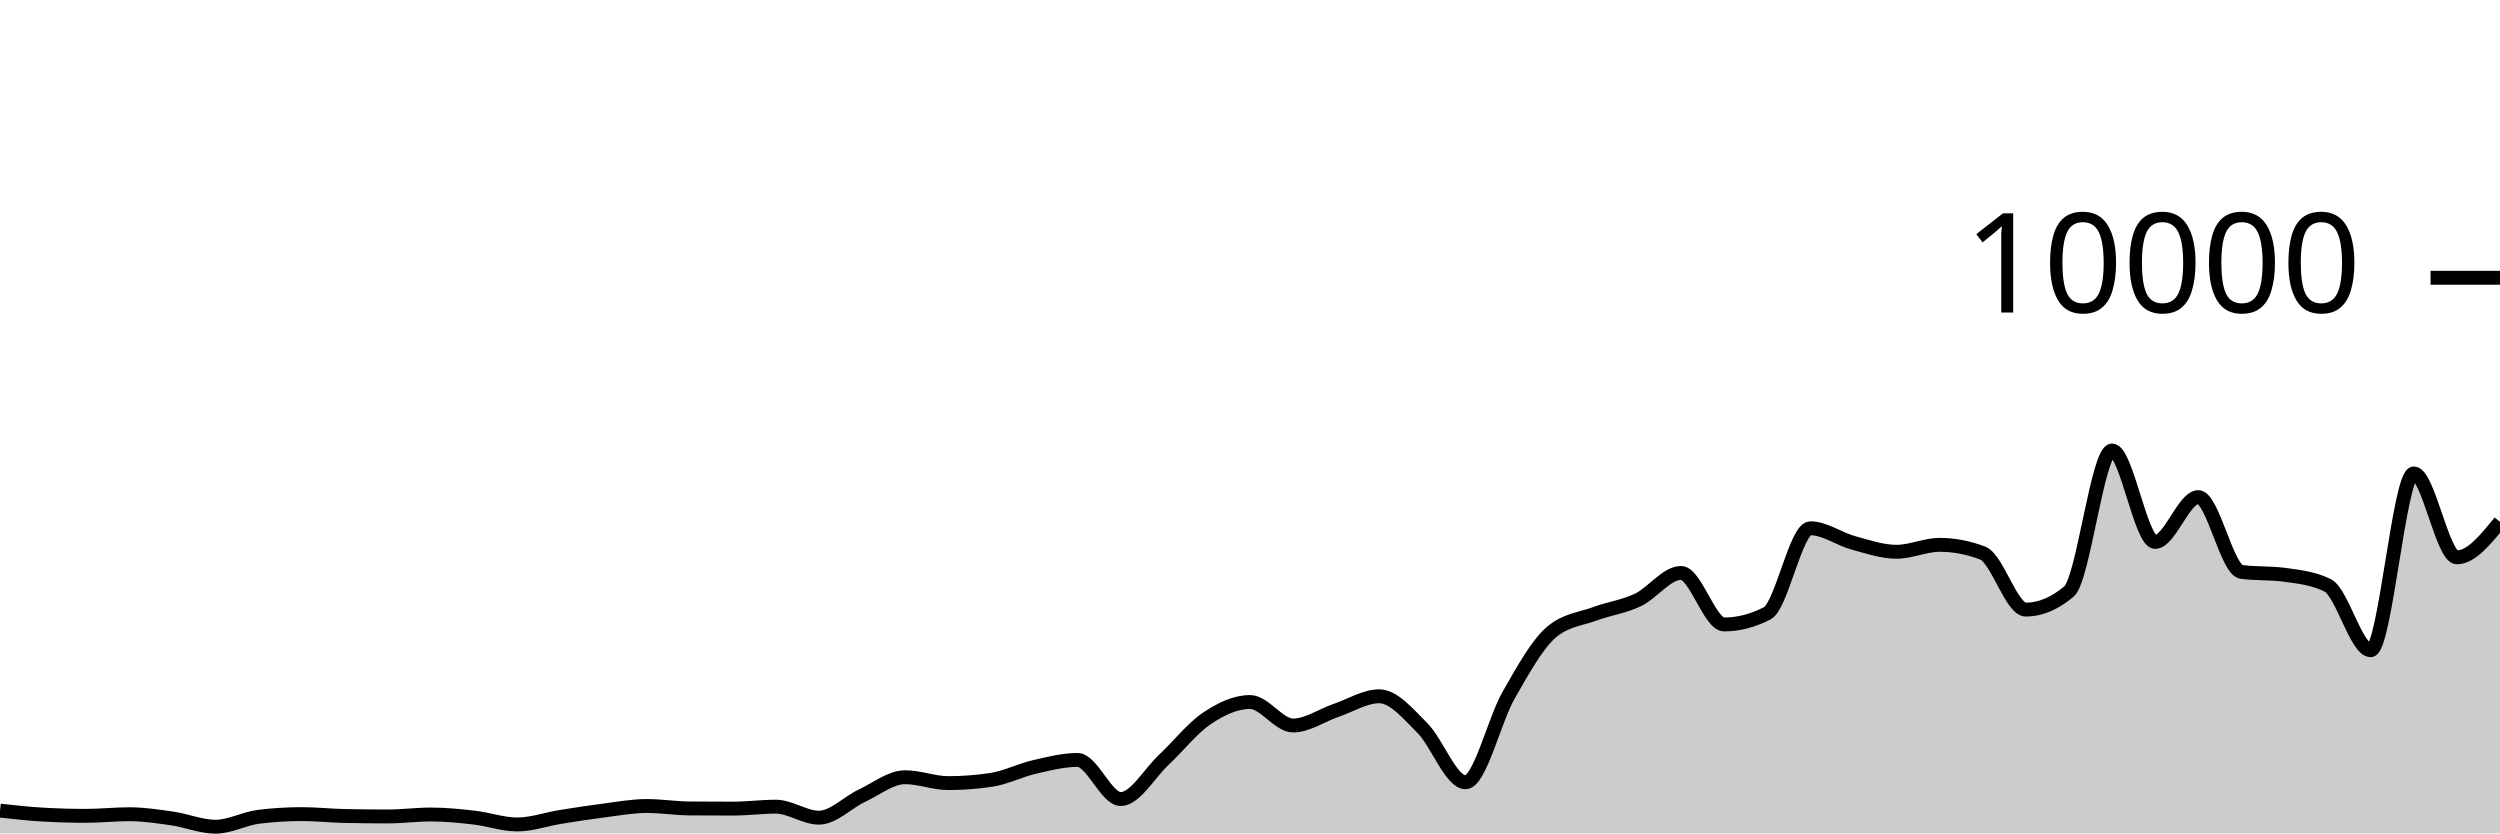
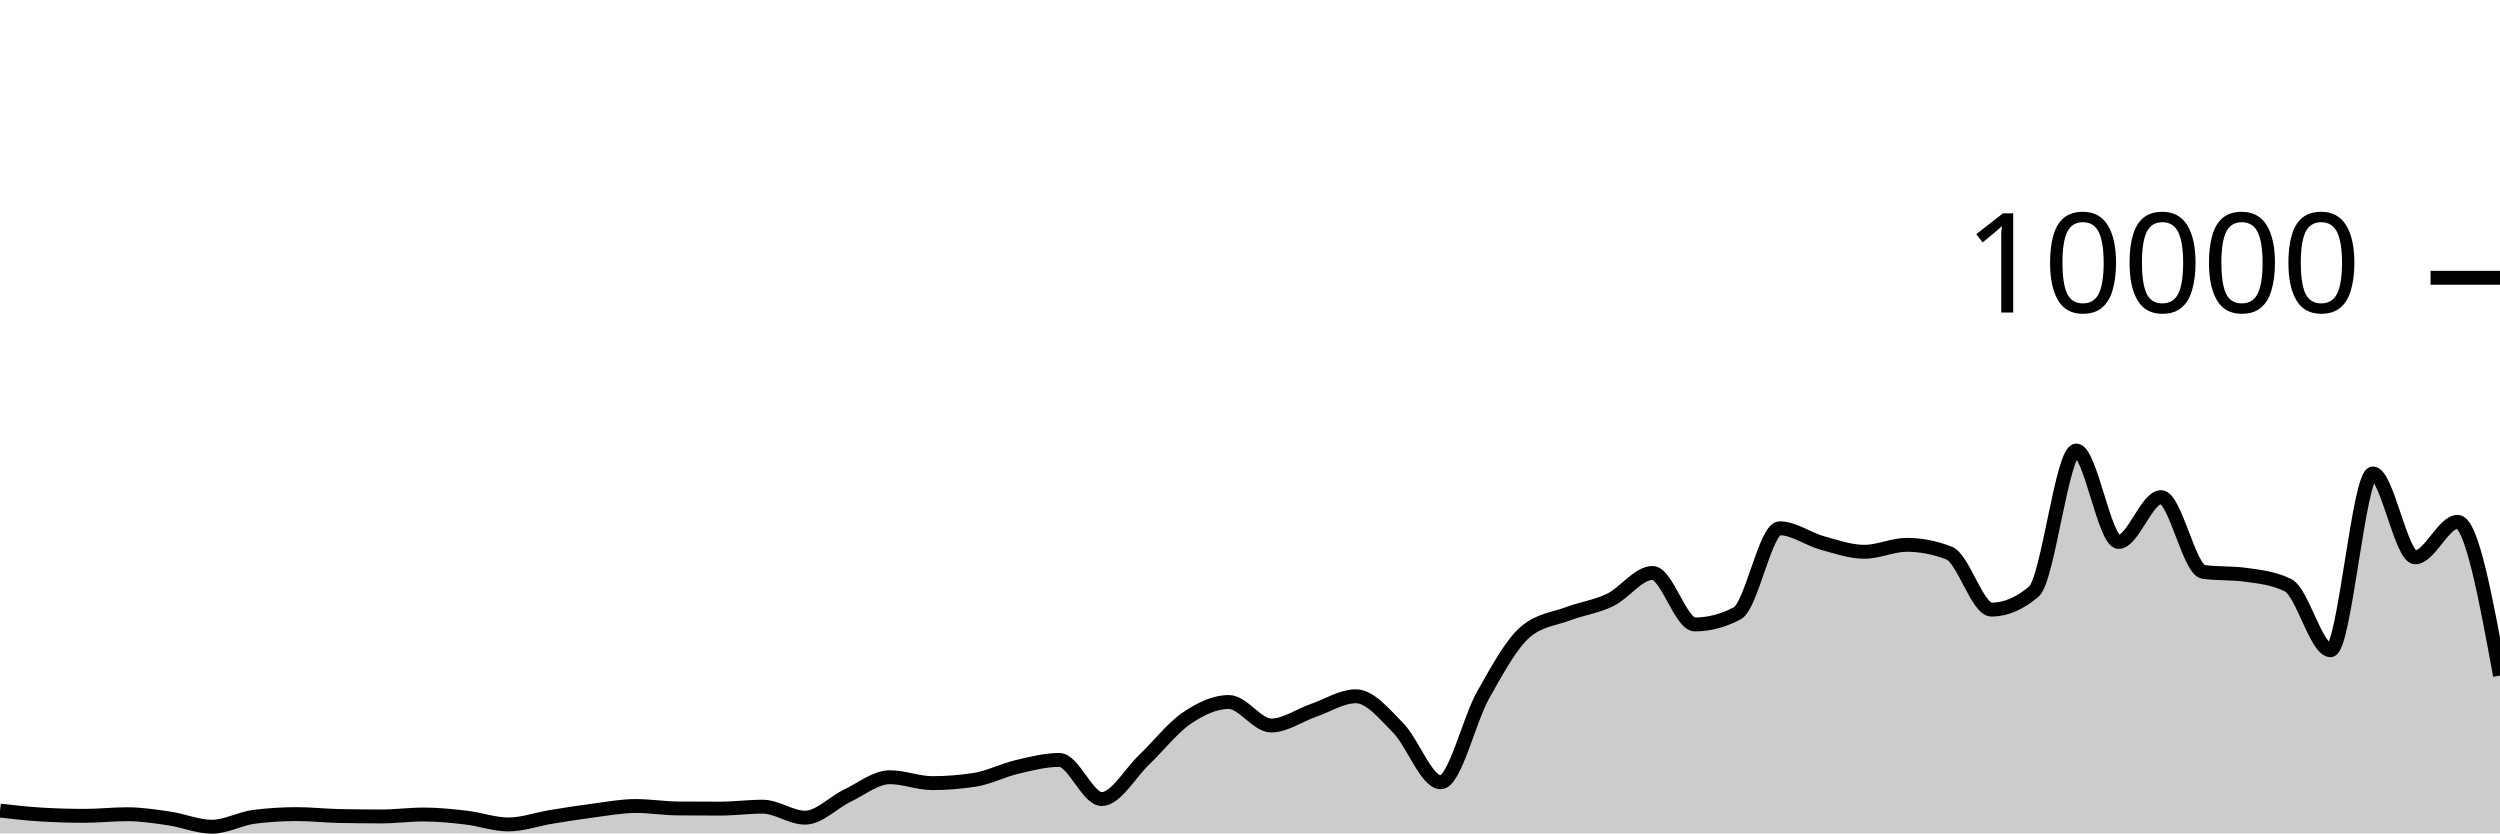
<svg xmlns="http://www.w3.org/2000/svg" viewBox="0 0 180 60">
  <g transform="translate(0,20)">
-     <path class="area" fill="rgba(0, 0, 0, 0.2)" d="M0,38.364C1.034,38.479,2.069,38.593,3.103,38.652C4.138,38.711,5.172,38.74,6.207,38.74C7.241,38.74,8.276,38.624,9.31,38.624C10.345,38.624,11.379,38.782,12.414,38.932C13.448,39.082,14.483,39.524,15.517,39.524C16.552,39.524,17.586,38.936,18.621,38.808C19.655,38.68,20.69,38.616,21.724,38.616C22.759,38.616,23.793,38.731,24.828,38.752C25.862,38.773,26.897,38.784,27.931,38.784C28.966,38.784,30,38.644,31.034,38.644C32.069,38.644,33.103,38.749,34.138,38.868C35.172,38.987,36.207,39.36,37.241,39.36C38.276,39.36,39.31,38.987,40.345,38.82C41.379,38.653,42.414,38.491,43.448,38.36C44.483,38.229,45.517,38.032,46.552,38.032C47.586,38.032,48.621,38.2,49.655,38.208C50.69,38.216,51.724,38.22,52.759,38.22C53.793,38.22,54.828,38.08,55.862,38.08C56.897,38.08,57.931,38.872,58.966,38.872C60,38.872,61.034,37.769,62.069,37.284C63.103,36.799,64.138,35.96,65.172,35.96C66.207,35.96,67.241,36.384,68.276,36.384C69.31,36.384,70.345,36.305,71.379,36.148C72.414,35.991,73.448,35.459,74.483,35.22C75.517,34.981,76.552,34.716,77.586,34.716C78.621,34.716,79.655,37.532,80.69,37.532C81.724,37.532,82.759,35.676,83.793,34.708C84.828,33.74,85.862,32.418,86.897,31.724C87.931,31.03,88.966,30.544,90,30.544C91.034,30.544,92.069,32.236,93.103,32.236C94.138,32.236,95.172,31.495,96.207,31.144C97.241,30.793,98.276,30.132,99.31,30.132C100.345,30.132,101.379,31.388,102.414,32.42C103.448,33.452,104.483,36.324,105.517,36.324C106.552,36.324,107.586,31.857,108.621,30.052C109.655,28.247,110.69,26.363,111.724,25.496C112.759,24.629,113.793,24.579,114.828,24.196C115.862,23.813,116.897,23.687,117.931,23.196C118.966,22.705,120,21.252,121.034,21.252C122.069,21.252,123.103,24.96,124.138,24.96C125.172,24.96,126.207,24.692,127.241,24.156C128.276,23.62,129.31,18.036,130.345,18.036C131.379,18.036,132.414,18.806,133.448,19.088C134.483,19.37,135.517,19.728,136.552,19.728C137.586,19.728,138.621,19.228,139.655,19.228C140.69,19.228,141.724,19.427,142.759,19.824C143.793,20.221,144.828,23.892,145.862,23.892C146.897,23.892,147.931,23.457,148.966,22.588C150,21.719,151.034,12.436,152.069,12.436C153.103,12.436,154.138,19.02,155.172,19.02C156.207,19.02,157.241,15.792,158.276,15.792C159.31,15.792,160.345,21.037,161.379,21.176C162.414,21.315,163.448,21.245,164.483,21.384C165.517,21.523,166.552,21.636,167.586,22.14C168.621,22.644,169.655,26.816,170.69,26.816C171.724,26.816,172.759,14.088,173.793,14.088C174.828,14.088,175.862,20.128,176.897,20.128C177.931,20.128,178.966,18.85,180,17.572L180,40C178.966,40,177.931,40,176.897,40C175.862,40,174.828,40,173.793,40C172.759,40,171.724,40,170.69,40C169.655,40,168.621,40,167.586,40C166.552,40,165.517,40,164.483,40C163.448,40,162.414,40,161.379,40C160.345,40,159.31,40,158.276,40C157.241,40,156.207,40,155.172,40C154.138,40,153.103,40,152.069,40C151.034,40,150,40,148.966,40C147.931,40,146.897,40,145.862,40C144.828,40,143.793,40,142.759,40C141.724,40,140.69,40,139.655,40C138.621,40,137.586,40,136.552,40C135.517,40,134.483,40,133.448,40C132.414,40,131.379,40,130.345,40C129.31,40,128.276,40,127.241,40C126.207,40,125.172,40,124.138,40C123.103,40,122.069,40,121.034,40C120,40,118.966,40,117.931,40C116.897,40,115.862,40,114.828,40C113.793,40,112.759,40,111.724,40C110.69,40,109.655,40,108.621,40C107.586,40,106.552,40,105.517,40C104.483,40,103.448,40,102.414,40C101.379,40,100.345,40,99.31,40C98.276,40,97.241,40,96.207,40C95.172,40,94.138,40,93.103,40C92.069,40,91.034,40,90,40C88.966,40,87.931,40,86.897,40C85.862,40,84.828,40,83.793,40C82.759,40,81.724,40,80.69,40C79.655,40,78.621,40,77.586,40C76.552,40,75.517,40,74.483,40C73.448,40,72.414,40,71.379,40C70.345,40,69.31,40,68.276,40C67.241,40,66.207,40,65.172,40C64.138,40,63.103,40,62.069,40C61.034,40,60,40,58.966,40C57.931,40,56.897,40,55.862,40C54.828,40,53.793,40,52.759,40C51.724,40,50.69,40,49.655,40C48.621,40,47.586,40,46.552,40C45.517,40,44.483,40,43.448,40C42.414,40,41.379,40,40.345,40C39.31,40,38.276,40,37.241,40C36.207,40,35.172,40,34.138,40C33.103,40,32.069,40,31.034,40C30,40,28.966,40,27.931,40C26.897,40,25.862,40,24.828,40C23.793,40,22.759,40,21.724,40C20.69,40,19.655,40,18.621,40C17.586,40,16.552,40,15.517,40C14.483,40,13.448,40,12.414,40C11.379,40,10.345,40,9.31,40C8.276,40,7.241,40,6.207,40C5.172,40,4.138,40,3.103,40C2.069,40,1.034,40,0,40Z" />
-     <path class="line" stroke="black" fill="none" d="M0,38.364C1.034,38.479,2.069,38.593,3.103,38.652C4.138,38.711,5.172,38.74,6.207,38.74C7.241,38.74,8.276,38.624,9.31,38.624C10.345,38.624,11.379,38.782,12.414,38.932C13.448,39.082,14.483,39.524,15.517,39.524C16.552,39.524,17.586,38.936,18.621,38.808C19.655,38.68,20.69,38.616,21.724,38.616C22.759,38.616,23.793,38.731,24.828,38.752C25.862,38.773,26.897,38.784,27.931,38.784C28.966,38.784,30,38.644,31.034,38.644C32.069,38.644,33.103,38.749,34.138,38.868C35.172,38.987,36.207,39.36,37.241,39.36C38.276,39.36,39.31,38.987,40.345,38.82C41.379,38.653,42.414,38.491,43.448,38.36C44.483,38.229,45.517,38.032,46.552,38.032C47.586,38.032,48.621,38.2,49.655,38.208C50.69,38.216,51.724,38.22,52.759,38.22C53.793,38.22,54.828,38.08,55.862,38.08C56.897,38.08,57.931,38.872,58.966,38.872C60,38.872,61.034,37.769,62.069,37.284C63.103,36.799,64.138,35.96,65.172,35.96C66.207,35.96,67.241,36.384,68.276,36.384C69.31,36.384,70.345,36.305,71.379,36.148C72.414,35.991,73.448,35.459,74.483,35.22C75.517,34.981,76.552,34.716,77.586,34.716C78.621,34.716,79.655,37.532,80.69,37.532C81.724,37.532,82.759,35.676,83.793,34.708C84.828,33.74,85.862,32.418,86.897,31.724C87.931,31.03,88.966,30.544,90,30.544C91.034,30.544,92.069,32.236,93.103,32.236C94.138,32.236,95.172,31.495,96.207,31.144C97.241,30.793,98.276,30.132,99.31,30.132C100.345,30.132,101.379,31.388,102.414,32.42C103.448,33.452,104.483,36.324,105.517,36.324C106.552,36.324,107.586,31.857,108.621,30.052C109.655,28.247,110.69,26.363,111.724,25.496C112.759,24.629,113.793,24.579,114.828,24.196C115.862,23.813,116.897,23.687,117.931,23.196C118.966,22.705,120,21.252,121.034,21.252C122.069,21.252,123.103,24.96,124.138,24.96C125.172,24.96,126.207,24.692,127.241,24.156C128.276,23.62,129.31,18.036,130.345,18.036C131.379,18.036,132.414,18.806,133.448,19.088C134.483,19.37,135.517,19.728,136.552,19.728C137.586,19.728,138.621,19.228,139.655,19.228C140.69,19.228,141.724,19.427,142.759,19.824C143.793,20.221,144.828,23.892,145.862,23.892C146.897,23.892,147.931,23.457,148.966,22.588C150,21.719,151.034,12.436,152.069,12.436C153.103,12.436,154.138,19.02,155.172,19.02C156.207,19.02,157.241,15.792,158.276,15.792C159.31,15.792,160.345,21.037,161.379,21.176C162.414,21.315,163.448,21.245,164.483,21.384C165.517,21.523,166.552,21.636,167.586,22.14C168.621,22.644,169.655,26.816,170.69,26.816C171.724,26.816,172.759,14.088,173.793,14.088C174.828,14.088,175.862,20.128,176.897,20.128C177.931,20.128,178.966,18.85,180,17.572" />
+     <path class="area" fill="rgba(0, 0, 0, 0.2)" d="M0,38.364C1.017,38.479,2.034,38.593,3.051,38.652C4.068,38.711,5.085,38.74,6.102,38.74C7.119,38.74,8.136,38.624,9.153,38.624C10.169,38.624,11.186,38.782,12.203,38.932C13.22,39.082,14.237,39.524,15.254,39.524C16.271,39.524,17.288,38.936,18.305,38.808C19.322,38.68,20.339,38.616,21.356,38.616C22.373,38.616,23.39,38.731,24.407,38.752C25.424,38.773,26.441,38.784,27.458,38.784C28.475,38.784,29.492,38.644,30.508,38.644C31.525,38.644,32.542,38.749,33.559,38.868C34.576,38.987,35.593,39.36,36.61,39.36C37.627,39.36,38.644,38.987,39.661,38.82C40.678,38.653,41.695,38.491,42.712,38.36C43.729,38.229,44.746,38.032,45.763,38.032C46.78,38.032,47.797,38.2,48.814,38.208C49.831,38.216,50.847,38.22,51.864,38.22C52.881,38.22,53.898,38.08,54.915,38.08C55.932,38.08,56.949,38.872,57.966,38.872C58.983,38.872,60,37.769,61.017,37.284C62.034,36.799,63.051,35.96,64.068,35.96C65.085,35.96,66.102,36.384,67.119,36.384C68.136,36.384,69.153,36.305,70.169,36.148C71.186,35.991,72.203,35.459,73.22,35.22C74.237,34.981,75.254,34.716,76.271,34.716C77.288,34.716,78.305,37.532,79.322,37.532C80.339,37.532,81.356,35.676,82.373,34.708C83.39,33.74,84.407,32.418,85.424,31.724C86.441,31.03,87.458,30.544,88.475,30.544C89.492,30.544,90.508,32.236,91.525,32.236C92.542,32.236,93.559,31.495,94.576,31.144C95.593,30.793,96.61,30.132,97.627,30.132C98.644,30.132,99.661,31.388,100.678,32.42C101.695,33.452,102.712,36.324,103.729,36.324C104.746,36.324,105.763,31.857,106.78,30.052C107.797,28.247,108.814,26.363,109.831,25.496C110.847,24.629,111.864,24.579,112.881,24.196C113.898,23.813,114.915,23.687,115.932,23.196C116.949,22.705,117.966,21.252,118.983,21.252C120,21.252,121.017,24.96,122.034,24.96C123.051,24.96,124.068,24.692,125.085,24.156C126.102,23.62,127.119,18.036,128.136,18.036C129.153,18.036,130.169,18.806,131.186,19.088C132.203,19.37,133.22,19.728,134.237,19.728C135.254,19.728,136.271,19.228,137.288,19.228C138.305,19.228,139.322,19.427,140.339,19.824C141.356,20.221,142.373,23.892,143.39,23.892C144.407,23.892,145.424,23.457,146.441,22.588C147.458,21.719,148.475,12.436,149.492,12.436C150.508,12.436,151.525,19.02,152.542,19.02C153.559,19.02,154.576,15.792,155.593,15.792C156.61,15.792,157.627,21.037,158.644,21.176C159.661,21.315,160.678,21.245,161.695,21.384C162.712,21.523,163.729,21.636,164.746,22.14C165.763,22.644,166.78,26.816,167.797,26.816C168.814,26.816,169.831,14.088,170.847,14.088C171.864,14.088,172.881,20.128,173.898,20.128C174.915,20.128,175.932,17.572,176.949,17.572C177.966,17.572,178.983,23.106,180,28.64L180,40C178.983,40,177.966,40,176.949,40C175.932,40,174.915,40,173.898,40C172.881,40,171.864,40,170.847,40C169.831,40,168.814,40,167.797,40C166.78,40,165.763,40,164.746,40C163.729,40,162.712,40,161.695,40C160.678,40,159.661,40,158.644,40C157.627,40,156.61,40,155.593,40C154.576,40,153.559,40,152.542,40C151.525,40,150.508,40,149.492,40C148.475,40,147.458,40,146.441,40C145.424,40,144.407,40,143.39,40C142.373,40,141.356,40,140.339,40C139.322,40,138.305,40,137.288,40C136.271,40,135.254,40,134.237,40C133.22,40,132.203,40,131.186,40C130.169,40,129.153,40,128.136,40C127.119,40,126.102,40,125.085,40C124.068,40,123.051,40,122.034,40C121.017,40,120,40,118.983,40C117.966,40,116.949,40,115.932,40C114.915,40,113.898,40,112.881,40C111.864,40,110.847,40,109.831,40C108.814,40,107.797,40,106.78,40C105.763,40,104.746,40,103.729,40C102.712,40,101.695,40,100.678,40C99.661,40,98.644,40,97.627,40C96.61,40,95.593,40,94.576,40C93.559,40,92.542,40,91.525,40C90.508,40,89.492,40,88.475,40C87.458,40,86.441,40,85.424,40C84.407,40,83.39,40,82.373,40C81.356,40,80.339,40,79.322,40C78.305,40,77.288,40,76.271,40C75.254,40,74.237,40,73.22,40C72.203,40,71.186,40,70.169,40C69.153,40,68.136,40,67.119,40C66.102,40,65.085,40,64.068,40C63.051,40,62.034,40,61.017,40C60,40,58.983,40,57.966,40C56.949,40,55.932,40,54.915,40C53.898,40,52.881,40,51.864,40C50.847,40,49.831,40,48.814,40C47.797,40,46.78,40,45.763,40C44.746,40,43.729,40,42.712,40C41.695,40,40.678,40,39.661,40C38.644,40,37.627,40,36.61,40C35.593,40,34.576,40,33.559,40C32.542,40,31.525,40,30.508,40C29.492,40,28.475,40,27.458,40C26.441,40,25.424,40,24.407,40C23.39,40,22.373,40,21.356,40C20.339,40,19.322,40,18.305,40C17.288,40,16.271,40,15.254,40C14.237,40,13.22,40,12.203,40C11.186,40,10.169,40,9.153,40C8.136,40,7.119,40,6.102,40C5.085,40,4.068,40,3.051,40C2.034,40,1.017,40,0,40Z" />
+     <path class="line" stroke="black" fill="none" d="M0,38.364C1.017,38.479,2.034,38.593,3.051,38.652C4.068,38.711,5.085,38.74,6.102,38.74C7.119,38.74,8.136,38.624,9.153,38.624C10.169,38.624,11.186,38.782,12.203,38.932C13.22,39.082,14.237,39.524,15.254,39.524C16.271,39.524,17.288,38.936,18.305,38.808C19.322,38.68,20.339,38.616,21.356,38.616C22.373,38.616,23.39,38.731,24.407,38.752C25.424,38.773,26.441,38.784,27.458,38.784C28.475,38.784,29.492,38.644,30.508,38.644C31.525,38.644,32.542,38.749,33.559,38.868C34.576,38.987,35.593,39.36,36.61,39.36C37.627,39.36,38.644,38.987,39.661,38.82C40.678,38.653,41.695,38.491,42.712,38.36C43.729,38.229,44.746,38.032,45.763,38.032C46.78,38.032,47.797,38.2,48.814,38.208C49.831,38.216,50.847,38.22,51.864,38.22C52.881,38.22,53.898,38.08,54.915,38.08C55.932,38.08,56.949,38.872,57.966,38.872C58.983,38.872,60,37.769,61.017,37.284C62.034,36.799,63.051,35.96,64.068,35.96C65.085,35.96,66.102,36.384,67.119,36.384C68.136,36.384,69.153,36.305,70.169,36.148C71.186,35.991,72.203,35.459,73.22,35.22C74.237,34.981,75.254,34.716,76.271,34.716C77.288,34.716,78.305,37.532,79.322,37.532C80.339,37.532,81.356,35.676,82.373,34.708C83.39,33.74,84.407,32.418,85.424,31.724C86.441,31.03,87.458,30.544,88.475,30.544C89.492,30.544,90.508,32.236,91.525,32.236C92.542,32.236,93.559,31.495,94.576,31.144C95.593,30.793,96.61,30.132,97.627,30.132C98.644,30.132,99.661,31.388,100.678,32.42C101.695,33.452,102.712,36.324,103.729,36.324C104.746,36.324,105.763,31.857,106.78,30.052C107.797,28.247,108.814,26.363,109.831,25.496C110.847,24.629,111.864,24.579,112.881,24.196C113.898,23.813,114.915,23.687,115.932,23.196C116.949,22.705,117.966,21.252,118.983,21.252C120,21.252,121.017,24.96,122.034,24.96C123.051,24.96,124.068,24.692,125.085,24.156C126.102,23.62,127.119,18.036,128.136,18.036C129.153,18.036,130.169,18.806,131.186,19.088C132.203,19.37,133.22,19.728,134.237,19.728C135.254,19.728,136.271,19.228,137.288,19.228C138.305,19.228,139.322,19.427,140.339,19.824C141.356,20.221,142.373,23.892,143.39,23.892C144.407,23.892,145.424,23.457,146.441,22.588C147.458,21.719,148.475,12.436,149.492,12.436C150.508,12.436,151.525,19.02,152.542,19.02C153.559,19.02,154.576,15.792,155.593,15.792C156.61,15.792,157.627,21.037,158.644,21.176C159.661,21.315,160.678,21.245,161.695,21.384C162.712,21.523,163.729,21.636,164.746,22.14C165.763,22.644,166.78,26.816,167.797,26.816C168.814,26.816,169.831,14.088,170.847,14.088C171.864,14.088,172.881,20.128,173.898,20.128C174.915,20.128,175.932,17.572,176.949,17.572C177.966,17.572,178.983,23.106,180,28.64" />
    <path class="axis-ceiling" stroke-width="1" stroke="black" fill="none" d="M175,0L180,0" />
    <text class="axis-ceiling-label" font-family="sans-serif" text-anchor="end" font-size="10px" x="170" y="2.5">10000</text>
  </g>
</svg>
